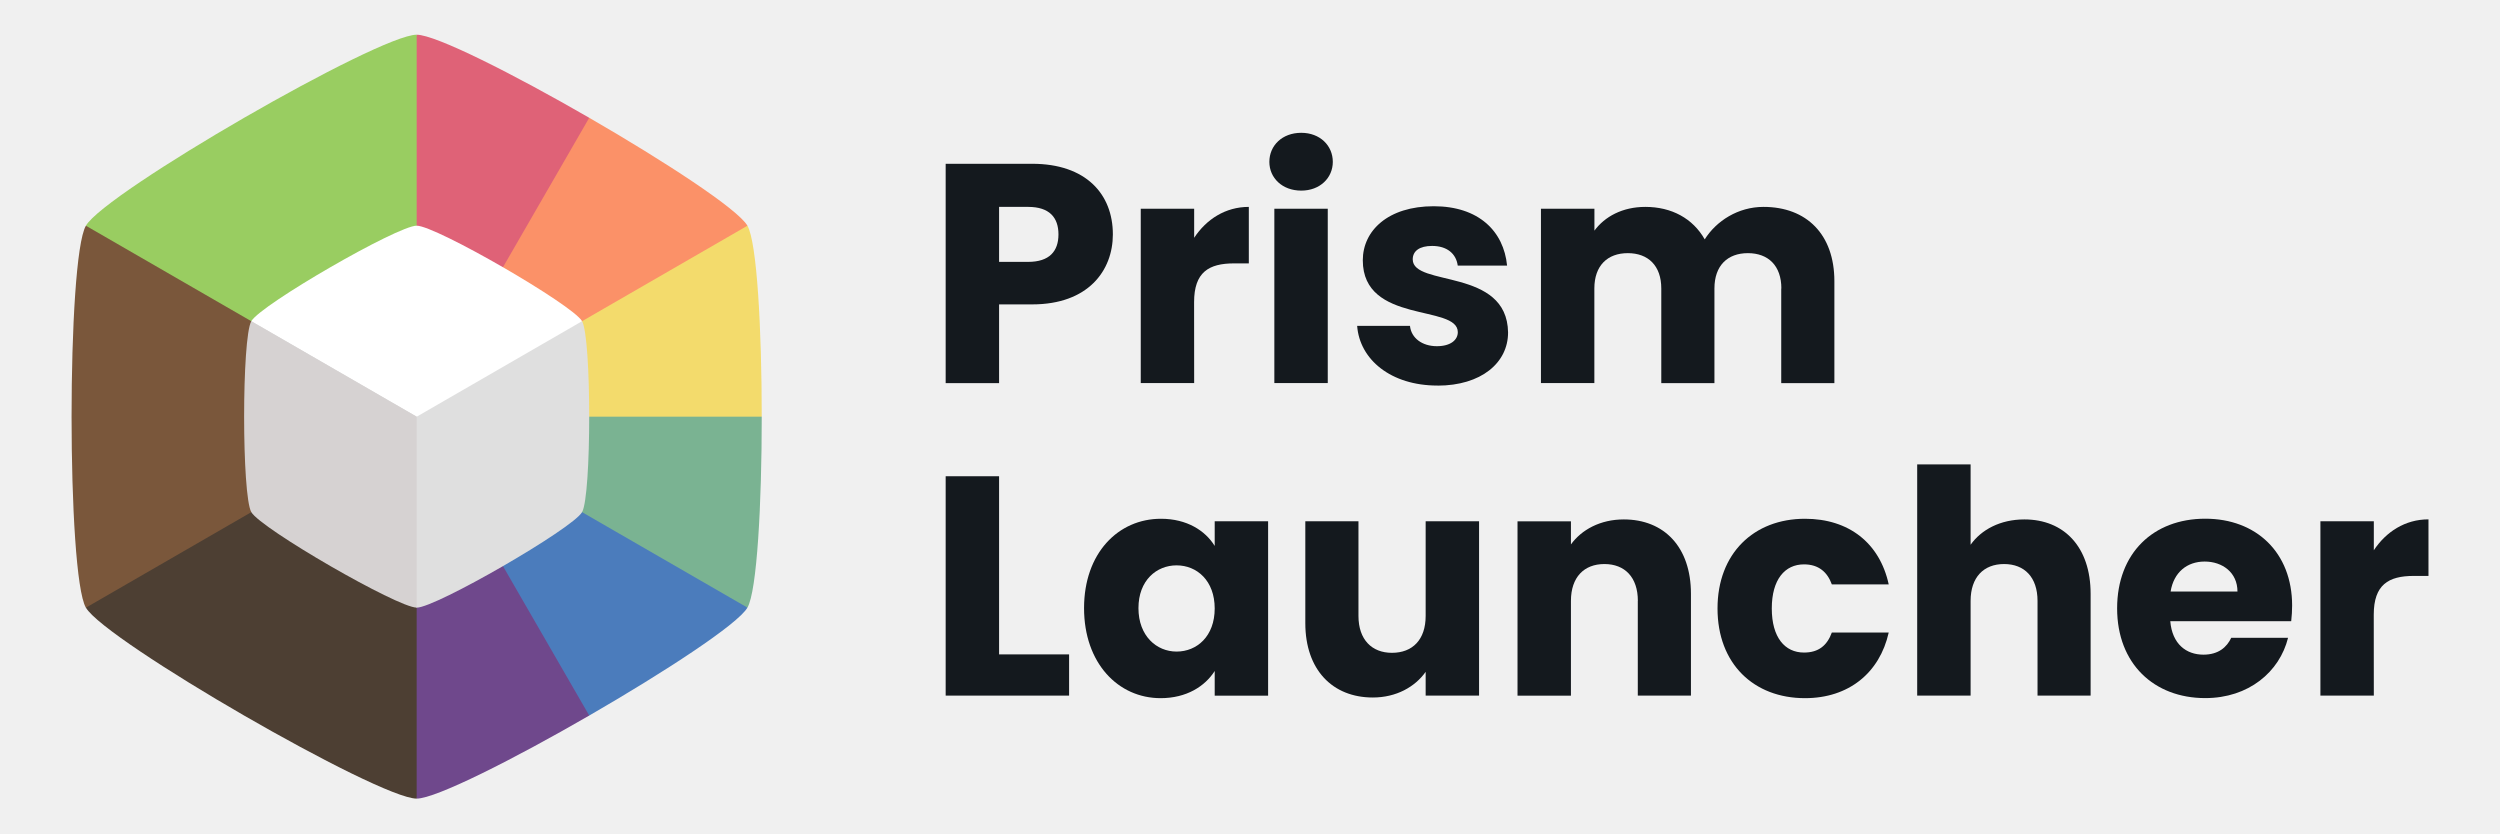
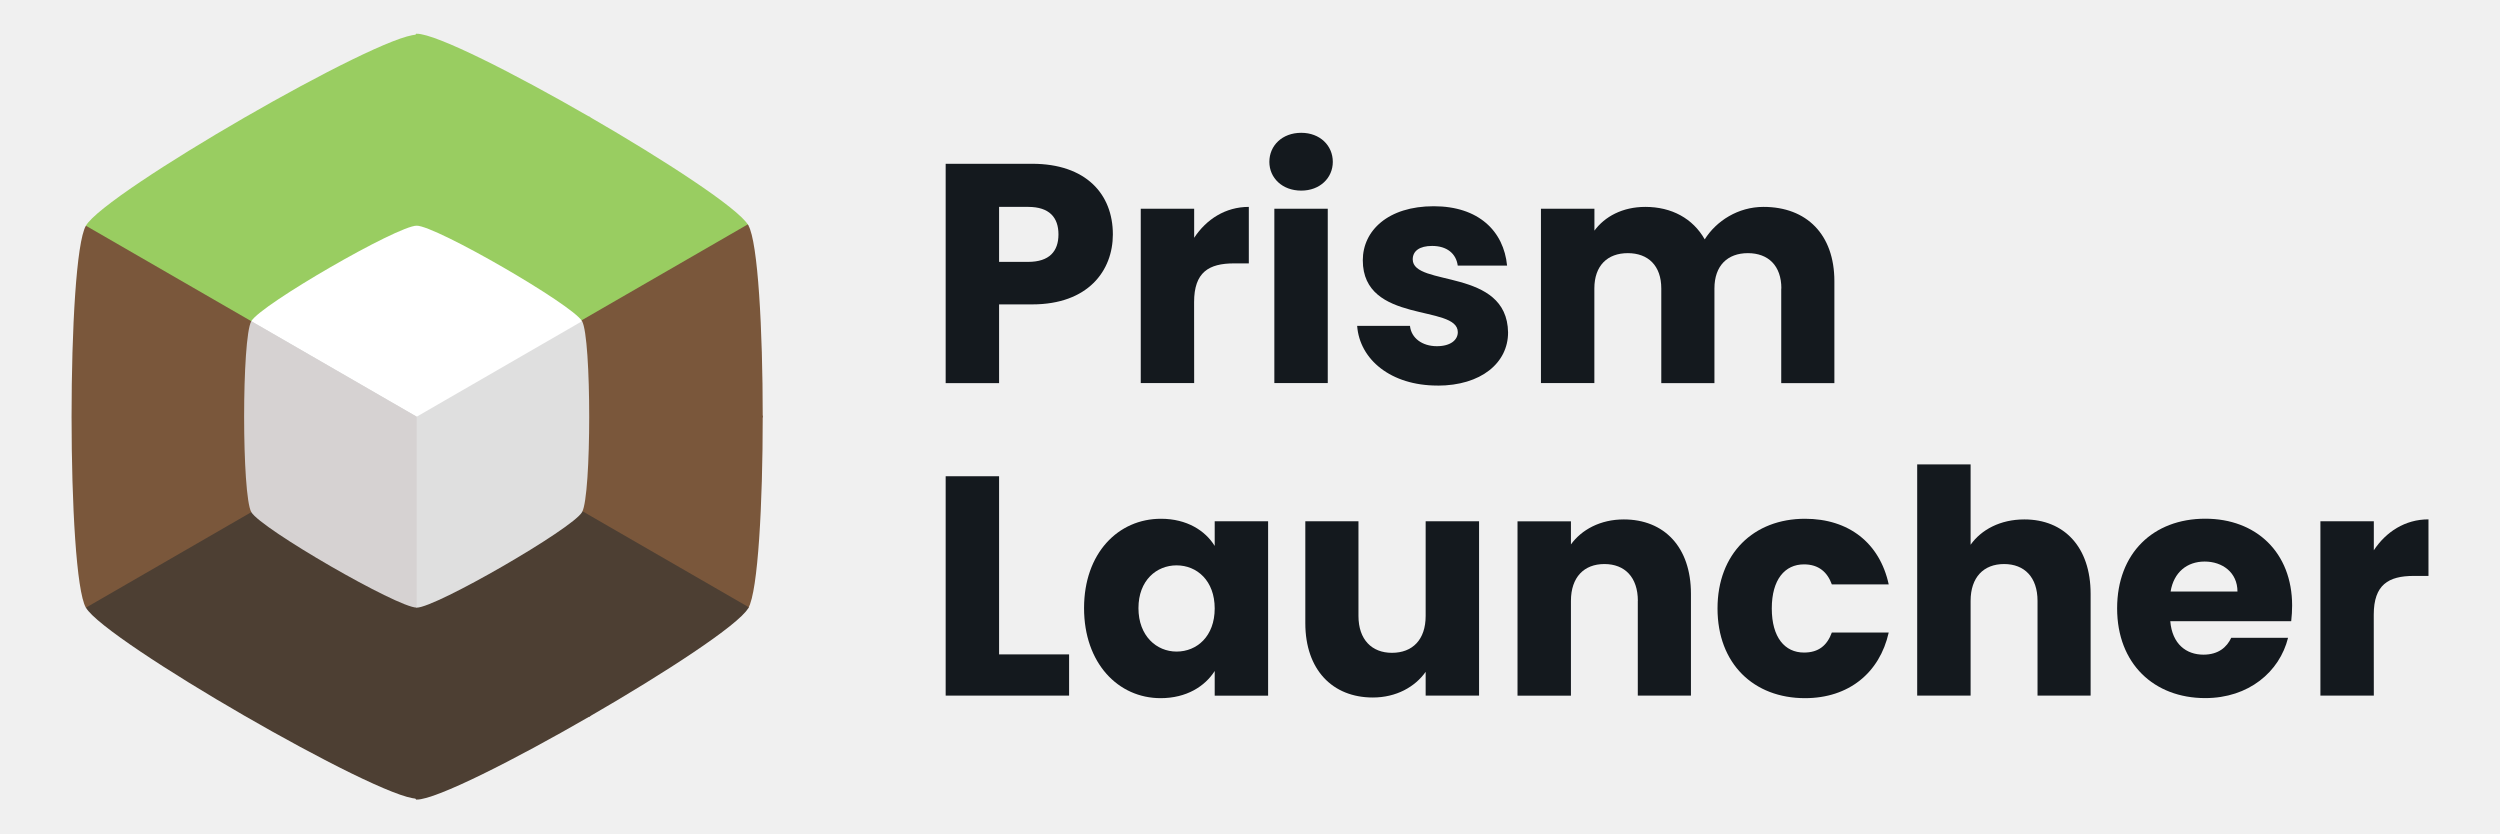
<svg xmlns="http://www.w3.org/2000/svg" width="144" height="48" viewBox="0 0 38.1 12.7" version="1.1" id="svg3606">
  <defs id="defs3603" />
  <g id="layer1">
    <g id="g531" transform="matrix(0.1353646,0,0,0.1353646,15.30158,0.5291666)" />
    <g id="g397">
      <path style="fill:#99cd61;fill-opacity:1;stroke-width:0.265" d="M 6.35,6.35 Z" id="path7899" />
-       <path id="path3228" style="fill:#df6277;fill-opacity:1;stroke-width:0.265" d="M 6.35,0.529 3.829,4.895 6.35,6.35 8.87,4.895 8.98,1.795 C 7.829,1.131 6.641,0.529 6.35,0.529 Z" />
-       <path id="path2659" style="fill:#fb9168;fill-opacity:1;stroke-width:0.265" d="M 8.98,1.795 6.35,6.35 8.87,7.805 11.391,3.44 C 11.246,3.188 10.131,2.46 8.98,1.795 Z" />
-       <path id="path2708" style="fill:#f3db6c;fill-opacity:1;stroke-width:0.265" d="M 11.391,3.44 6.35,6.35 8.87,7.805 11.609,6.35 c 0,-1.329 -0.073,-2.658 -0.218,-2.91 z" />
-       <path id="path1737" style="fill:#7ab392;fill-opacity:1;stroke-width:0.265" d="m 6.35,6.35 v 2.91 h 5.041 C 11.537,9.008 11.609,7.679 11.609,6.35 Z" />
-       <path id="path2937" style="fill:#4b7cbc;fill-opacity:1;stroke-width:0.265" d="M 6.35,6.35 V 9.26 L 8.98,10.905 C 10.131,10.24 11.246,9.512 11.391,9.26 Z" />
-       <path id="path3117" style="fill:#6f488c;fill-opacity:1;stroke-width:0.265" d="M 6.35,6.35 3.829,7.805 6.35,12.171 c 0.291,0 1.479,-0.601 2.63,-1.266 z" />
+       <path id="path3228" style="fill:#99cd61;fill-opacity:1;stroke:#99cd61;stroke-width:0.03" d="M 6.35,0.529 3.829,4.895 6.35,6.35 8.87,4.895 8.98,1.795 C 7.829,1.131 6.641,0.529 6.35,0.529 Z" />
+       <path id="path2659" style="fill:#99cd61;fill-opacity:1;stroke:#99cd61;stroke-width:0.03" d="M 8.98,1.795 6.35,6.35 8.87,7.805 11.391,3.44 C 11.246,3.188 10.131,2.46 8.98,1.795 Z" />
+       <path id="path2708" style="fill:#7a573b;fill-opacity:1;stroke:#7a573b;stroke-width:0.03" d="M 11.391,3.44 6.35,6.35 8.87,7.805 11.609,6.35 c 0,-1.329 -0.073,-2.658 -0.218,-2.91 z" />
+       <path id="path1737" style="fill:#7a573b;fill-opacity:1;stroke:#7a573b;stroke-width:0.03" d="m 6.35,6.35 v 2.91 h 5.041 C 11.537,9.008 11.609,7.679 11.609,6.35 Z" />
+       <path id="path2937" style="fill:#4d3f33;fill-opacity:1;stroke:#4d3f33;stroke-width:0.03" d="M 6.35,6.35 V 9.26 L 8.98,10.905 C 10.131,10.24 11.246,9.512 11.391,9.26 Z" />
+       <path id="path3117" style="fill:#4d3f33;fill-opacity:1;stroke:#4d3f33;stroke-width:0.03" d="M 6.35,6.35 3.829,7.805 6.35,12.171 c 0.291,0 1.479,-0.601 2.63,-1.266 z" />
      <path id="path2010" style="fill:#4d3f33;fill-opacity:1;stroke-width:0.265" d="M 3.829,4.895 1.309,9.26 C 1.6,9.765 5.768,12.171 6.35,12.171 V 6.35 Z" />
      <path id="path1744" style="fill:#7a573b;fill-opacity:1;stroke-width:0.265" d="m 1.309,3.44 c -0.291,0.504 -0.291,5.317 0,5.821 L 6.35,6.35 V 3.44 Z" />
      <path id="path1739" style="fill:#99cd61;fill-opacity:1;stroke-width:0.265" d="M 6.35,0.529 C 5.768,0.529 1.6,2.935 1.309,3.44 L 6.35,6.35 Z" />
      <g id="g379">
        <g id="g1657" transform="matrix(0.8799999,0,0,0.8799999,-10.90649,-1.242093)">
          <g id="g7651" transform="translate(13.25996,2.277589)">
            <path id="path6659" style="fill:#ffffff;stroke-width:0.265" d="m 6.35,2.939 c -0.341,0 -2.783,1.41 -2.953,1.705 L 6.35,9.76 9.304,4.645 C 9.133,4.349 6.691,2.939 6.35,2.939 Z" transform="matrix(0.9697482,0,0,0.9697482,0.1920988,0.1920979)" />
          </g>
          <path id="path461" style="fill:#dfdfdf;fill-opacity:1;stroke-width:0.265" d="m 16.746,6.974 2.864,4.961 c 0.331,0 2.699,-1.367 2.864,-1.654 0.165,-0.286 0.165,-3.021 0,-3.307 l -2.864,1.654 z" />
        </g>
        <path id="path5065" style="fill:#d6d2d2;fill-opacity:1;stroke-width:0.265" d="m 3.83,4.895 c -0.146,0.252 -0.146,2.658 0,2.91 0.146,0.252 2.229,1.455 2.52,1.455 V 6.35 Z" />
      </g>
    </g>
    <g aria-label="Prism Launcher" id="text637" style="font-weight:bold;font-size:4.763px;line-height:1;font-family:poppins;-inkscape-font-specification:'poppins Bold';stroke-width:0.265">
      <path d="M 15.669,3.991 H 15.226 V 3.153 h 0.443 c 0.324,0 0.462,0.162 0.462,0.419 0,0.257 -0.138,0.419 -0.462,0.419 z m 1.291,-0.419 c 0,-0.614 -0.41,-1.076 -1.229,-1.076 h -1.319 v 3.343 h 0.814 V 4.639 h 0.505 c 0.852,0 1.229,-0.514 1.229,-1.067 z" style="fill:#14191e" id="path419" />
      <path d="m 18.198,4.605 c 0,-0.457 0.224,-0.591 0.61,-0.591 h 0.224 V 3.153 c -0.357,0 -0.648,0.19 -0.833,0.471 V 3.181 h -0.814 v 2.657 h 0.814 z" style="fill:#14191e" id="path421" />
      <path d="m 19.421,3.181 v 2.657 h 0.814 V 3.181 Z m 0.41,-0.276 c 0.286,0 0.481,-0.195 0.481,-0.438 0,-0.248 -0.195,-0.443 -0.481,-0.443 -0.291,0 -0.486,0.195 -0.486,0.443 0,0.243 0.195,0.438 0.486,0.438 z" style="fill:#14191e" id="path423" />
      <path d="m 21.907,5.877 c 0.667,0 1.076,-0.348 1.076,-0.81 -0.014,-0.991 -1.453,-0.691 -1.453,-1.114 0,-0.129 0.105,-0.205 0.295,-0.205 0.229,0 0.367,0.119 0.391,0.3 h 0.752 C 22.917,3.524 22.536,3.143 21.85,3.143 c -0.695,0 -1.081,0.371 -1.081,0.824 0,0.976 1.448,0.667 1.448,1.095 0,0.119 -0.11,0.214 -0.319,0.214 -0.224,0 -0.391,-0.124 -0.41,-0.31 h -0.805 c 0.038,0.514 0.514,0.91 1.224,0.91 z" style="fill:#14191e" id="path425" />
      <path d="m 27.146,4.396 v 1.443 h 0.81 V 4.286 c 0,-0.714 -0.424,-1.133 -1.081,-1.133 -0.386,0 -0.719,0.214 -0.895,0.495 -0.181,-0.319 -0.505,-0.495 -0.905,-0.495 -0.348,0 -0.619,0.148 -0.776,0.362 V 3.181 H 23.484 v 2.657 h 0.814 V 4.396 c 0,-0.348 0.2,-0.538 0.51,-0.538 0.31,0 0.51,0.191 0.51,0.538 v 1.443 h 0.81 V 4.396 c 0,-0.348 0.2,-0.538 0.51,-0.538 0.31,0 0.51,0.191 0.51,0.538 z" style="fill:#14191e" id="path427" />
      <path d="m 15.226,7.258 h -0.814 v 3.343 h 1.881 V 9.973 h -1.067 z" style="fill:#14191e" id="path429" />
      <path d="m 16.521,9.268 c 0,0.838 0.519,1.372 1.167,1.372 0.395,0 0.676,-0.181 0.824,-0.414 v 0.376 h 0.814 V 7.944 h -0.814 v 0.376 c -0.143,-0.233 -0.424,-0.414 -0.819,-0.414 -0.652,0 -1.172,0.524 -1.172,1.362 z m 1.991,0.005 c 0,0.424 -0.271,0.657 -0.581,0.657 -0.305,0 -0.581,-0.238 -0.581,-0.662 0,-0.424 0.276,-0.652 0.581,-0.652 0.31,0 0.581,0.233 0.581,0.657 z" style="fill:#14191e" id="path431" />
      <path d="M 22.541,10.601 V 7.944 h -0.814 v 1.443 c 0,0.362 -0.2,0.562 -0.514,0.562 -0.305,0 -0.51,-0.2 -0.51,-0.562 V 7.944 h -0.81 v 1.553 c 0,0.71 0.414,1.133 1.029,1.133 0.357,0 0.643,-0.162 0.805,-0.391 v 0.362 z" style="fill:#14191e" id="path433" />
      <path d="m 24.96,9.158 v 1.443 h 0.81 V 9.049 c 0,-0.714 -0.41,-1.133 -1.024,-1.133 -0.357,0 -0.643,0.157 -0.805,0.381 v -0.352 h -0.814 v 2.657 h 0.814 V 9.158 c 0,-0.362 0.2,-0.562 0.51,-0.562 0.31,0 0.51,0.2 0.51,0.562 z" style="fill:#14191e" id="path435" />
      <path d="m 26.175,9.273 c 0,0.843 0.552,1.367 1.333,1.367 0.667,0 1.138,-0.386 1.276,-1 h -0.867 c -0.071,0.195 -0.2,0.305 -0.424,0.305 -0.291,0 -0.491,-0.229 -0.491,-0.672 0,-0.443 0.2,-0.672 0.491,-0.672 0.224,0 0.357,0.119 0.424,0.305 h 0.867 c -0.138,-0.633 -0.61,-1 -1.276,-1 -0.781,0 -1.333,0.529 -1.333,1.367 z" style="fill:#14191e" id="path437" />
      <path d="M 29.218,7.077 V 10.601 H 30.032 V 9.158 c 0,-0.362 0.2,-0.562 0.51,-0.562 0.31,0 0.51,0.2 0.51,0.562 V 10.601 H 31.861 V 9.049 c 0,-0.714 -0.405,-1.133 -1.01,-1.133 -0.367,0 -0.657,0.157 -0.819,0.386 V 7.077 Z" style="fill:#14191e" id="path439" />
      <path d="m 33.599,8.558 c 0.271,0 0.5,0.167 0.5,0.457 H 33.08 c 0.048,-0.295 0.252,-0.457 0.519,-0.457 z m 1.272,1.162 h -0.867 c -0.067,0.143 -0.195,0.257 -0.424,0.257 -0.262,0 -0.476,-0.162 -0.505,-0.51 h 1.843 c 0.009,-0.081 0.014,-0.162 0.014,-0.238 0,-0.81 -0.548,-1.324 -1.324,-1.324 -0.791,0 -1.343,0.524 -1.343,1.367 0,0.843 0.562,1.367 1.343,1.367 0.662,0 1.133,-0.4 1.262,-0.919 z" style="fill:#14191e" id="path441" />
      <path d="m 36.176,9.368 c 0,-0.457 0.224,-0.591 0.61,-0.591 h 0.224 V 7.915 c -0.357,0 -0.648,0.191 -0.833,0.471 V 7.944 h -0.814 v 2.657 h 0.814 z" style="fill:#14191e" id="path443" />
    </g>
  </g>
</svg>
